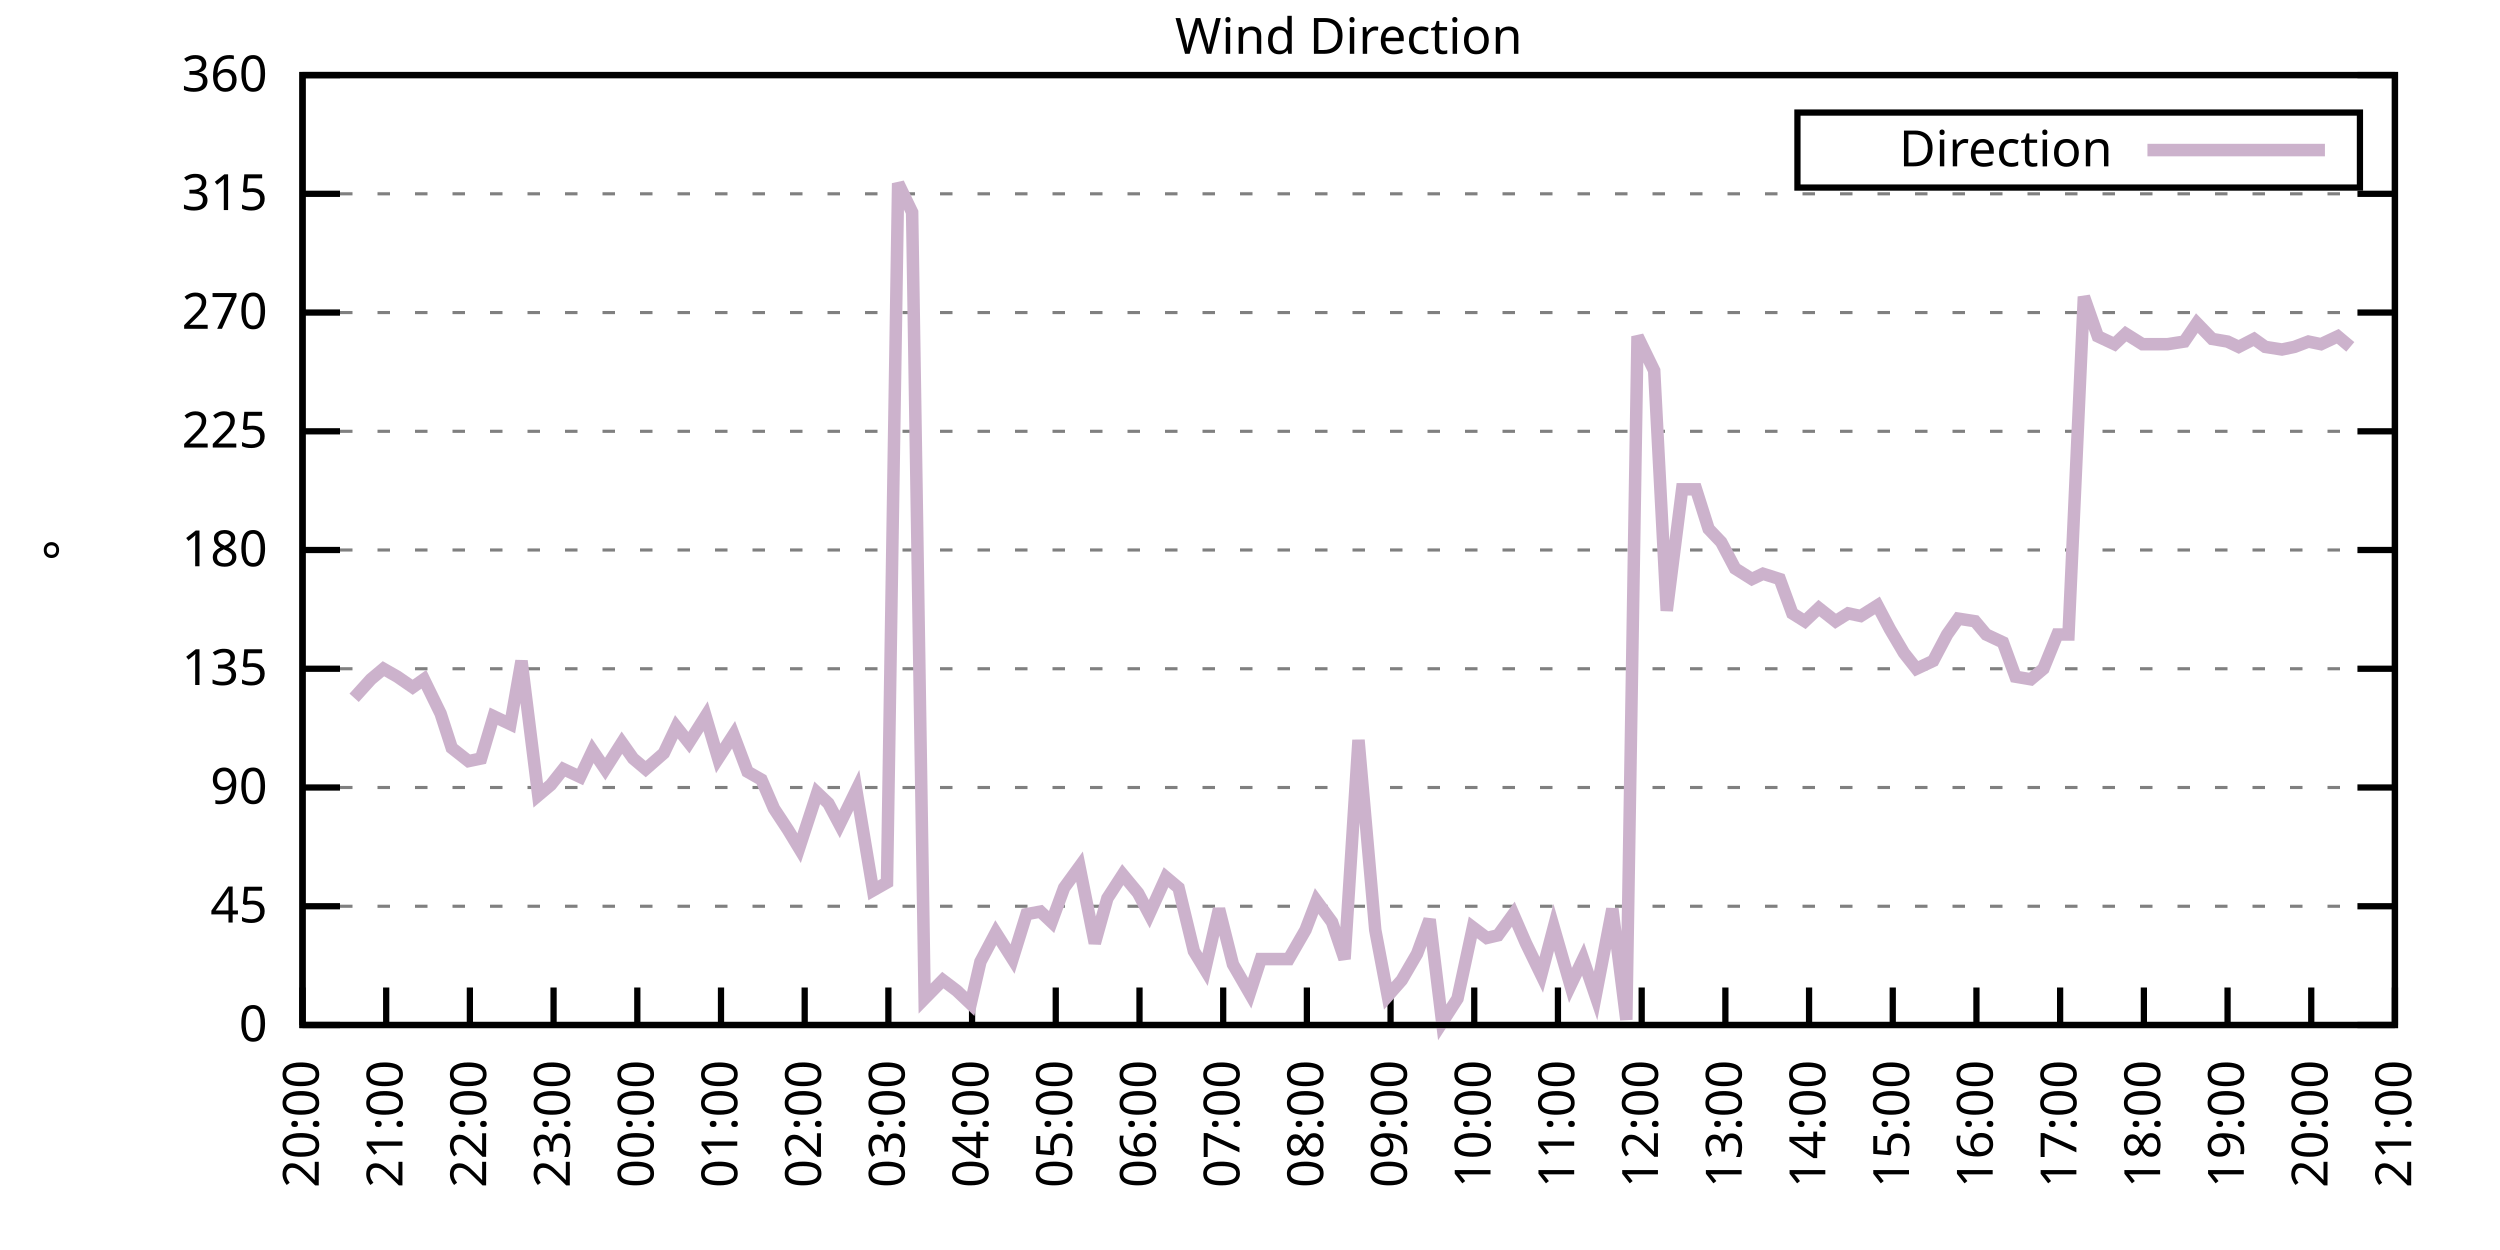
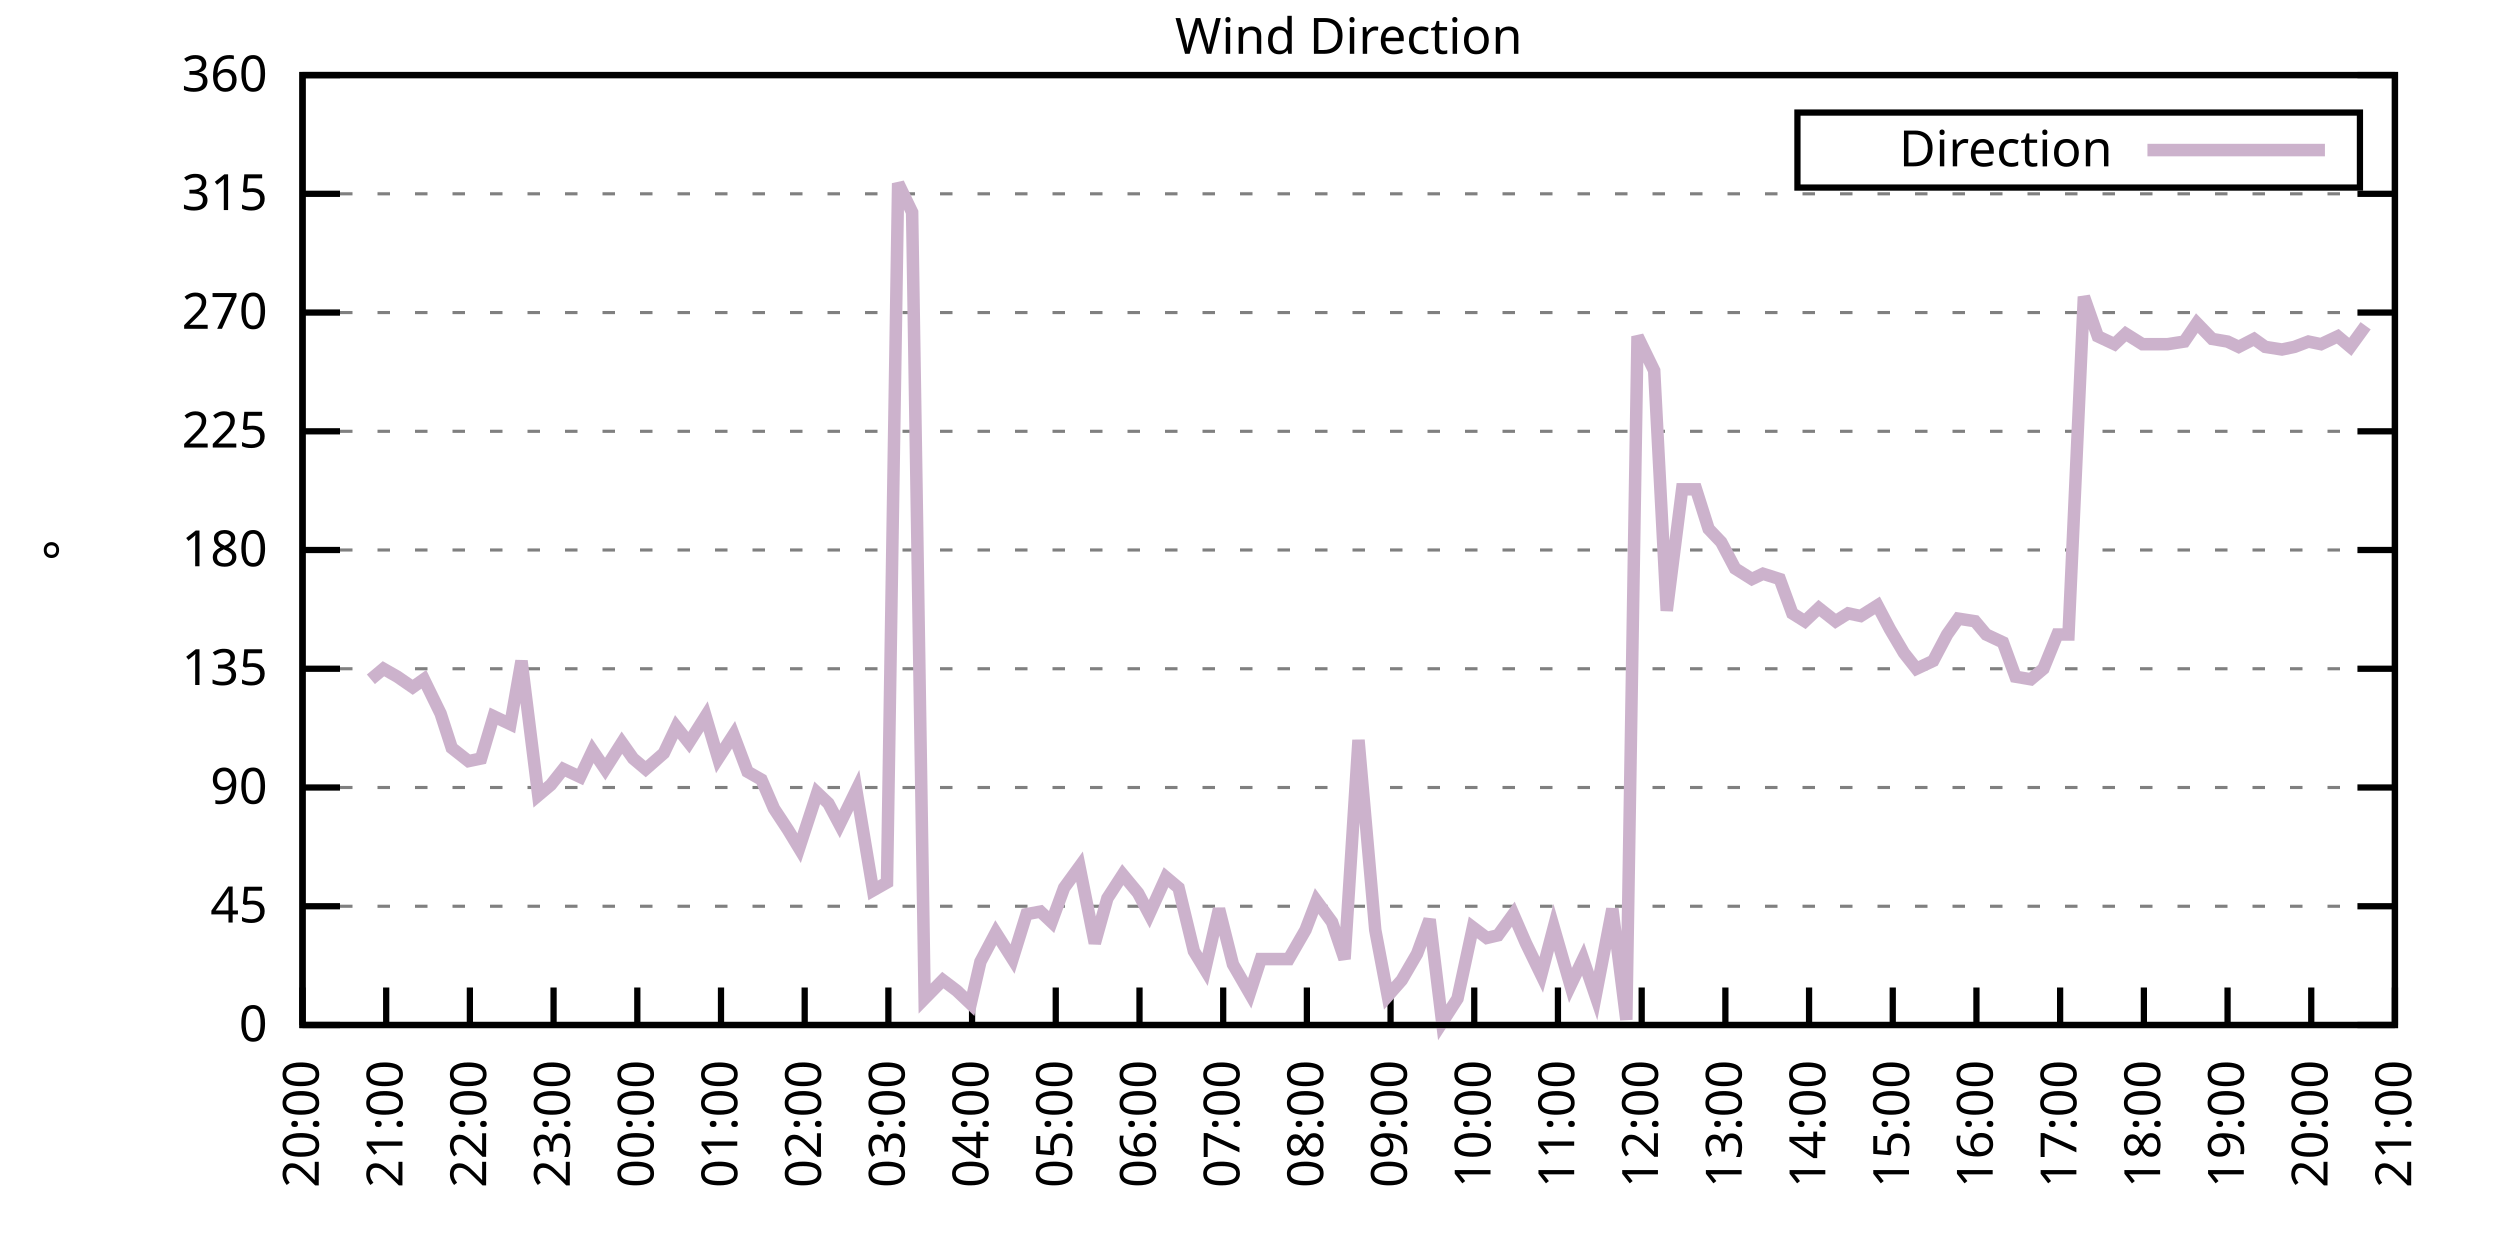
<svg xmlns="http://www.w3.org/2000/svg" xmlns:xlink="http://www.w3.org/1999/xlink" width="400" height="200" viewBox="0 0 400 200">
  <g id="gnuplot_canvas">
    <rect x="0" y="0" width="400" height="200" fill="none" />
    <defs>
      <circle id="gpDot" r="0.5" stroke-width="0.5" stroke="currentColor" />
      <path id="gpPt0" stroke-width="0.333" stroke="currentColor" d="M-1,0 h2 M0,-1 v2" />
      <path id="gpPt1" stroke-width="0.333" stroke="currentColor" d="M-1,-1 L1,1 M1,-1 L-1,1" />
      <path id="gpPt2" stroke-width="0.333" stroke="currentColor" d="M-1,0 L1,0 M0,-1 L0,1 M-1,-1 L1,1 M-1,1 L1,-1" />
      <rect id="gpPt3" stroke-width="0.333" stroke="currentColor" x="-1" y="-1" width="2" height="2" />
      <rect id="gpPt4" stroke-width="0.333" stroke="currentColor" fill="currentColor" x="-1" y="-1" width="2" height="2" />
      <circle id="gpPt5" stroke-width="0.333" stroke="currentColor" cx="0" cy="0" r="1" />
      <use xlink:href="#gpPt5" id="gpPt6" fill="currentColor" stroke="none" />
      <path id="gpPt7" stroke-width="0.333" stroke="currentColor" d="M0,-1.33 L-1.33,0.67 L1.33,0.67 z" />
      <use xlink:href="#gpPt7" id="gpPt8" fill="currentColor" stroke="none" />
      <use xlink:href="#gpPt7" id="gpPt9" stroke="currentColor" transform="rotate(180)" />
      <use xlink:href="#gpPt9" id="gpPt10" fill="currentColor" stroke="none" />
      <use xlink:href="#gpPt3" id="gpPt11" stroke="currentColor" transform="rotate(45)" />
      <use xlink:href="#gpPt11" id="gpPt12" fill="currentColor" stroke="none" />
      <path id="gpPt13" stroke-width="0.333" stroke="currentColor" d="M0,1.330 L1.265,0.411 L0.782,-1.067 L-0.782,-1.076 L-1.265,0.411 z" />
      <use xlink:href="#gpPt13" id="gpPt14" fill="currentColor" stroke="none" />
      <filter id="textbox" filterUnits="objectBoundingBox" x="0" y="0" height="1" width="1">
        <feFlood flood-color="white" flood-opacity="1" result="bgnd" />
        <feComposite in="SourceGraphic" in2="bgnd" operator="atop" />
      </filter>
      <filter id="greybox" filterUnits="objectBoundingBox" x="0" y="0" height="1" width="1">
        <feFlood flood-color="lightgrey" flood-opacity="1" result="grey" />
        <feComposite in="SourceGraphic" in2="grey" operator="atop" />
      </filter>
    </defs>
    <g fill="none" color="white" stroke="currentColor" stroke-width="1.00" stroke-linecap="butt" stroke-linejoin="miter">
</g>
    <g fill="none" color="black" stroke="currentColor" stroke-width="1.00" stroke-linecap="butt" stroke-linejoin="miter">
      <g stroke="none" shape-rendering="crispEdges">
        <polygon fill="rgb(255, 255, 255)" points="48.40,164.00 383.18,164.00 383.18,12.02 48.40,12.02 " />
      </g>
    </g>
    <g fill="none" color="black" stroke="currentColor" stroke-width="1.00" stroke-linecap="butt" stroke-linejoin="miter">
</g>
    <g fill="none" color="black" stroke="black" stroke-width="0.50" stroke-linecap="butt" stroke-linejoin="miter">
</g>
    <g fill="none" color="gray" stroke="currentColor" stroke-width="0.50" stroke-linecap="butt" stroke-linejoin="miter">
      <path stroke="gray" stroke-dasharray="2,4" class="gridline" d="M48.40,164.00 L383.19,164.00  " />
    </g>
    <g fill="none" color="gray" stroke="gray" stroke-width="1.00" stroke-linecap="butt" stroke-linejoin="miter">
</g>
    <g fill="none" color="black" stroke="currentColor" stroke-width="1.00" stroke-linecap="butt" stroke-linejoin="miter">
      <path stroke="black" d="M48.40,164.00 L54.40,164.00 M383.19,164.00 L377.19,164.00  " />
      <g transform="translate(42.80,166.60)" stroke="none" fill="black" font-family="Sans" font-size="8.00" text-anchor="end">
        <text>
          <tspan font-family="Sans"> 0</tspan>
        </text>
      </g>
    </g>
    <g fill="none" color="black" stroke="currentColor" stroke-width="1.00" stroke-linecap="butt" stroke-linejoin="miter">
</g>
    <g fill="none" color="black" stroke="black" stroke-width="0.50" stroke-linecap="butt" stroke-linejoin="miter">
</g>
    <g fill="none" color="gray" stroke="currentColor" stroke-width="0.50" stroke-linecap="butt" stroke-linejoin="miter">
      <path stroke="gray" stroke-dasharray="2,4" class="gridline" d="M48.40,145.00 L383.19,145.00  " />
    </g>
    <g fill="none" color="gray" stroke="gray" stroke-width="1.00" stroke-linecap="butt" stroke-linejoin="miter">
</g>
    <g fill="none" color="black" stroke="currentColor" stroke-width="1.00" stroke-linecap="butt" stroke-linejoin="miter">
      <path stroke="black" d="M48.40,145.00 L54.40,145.00 M383.19,145.00 L377.19,145.00  " />
      <g transform="translate(42.80,147.60)" stroke="none" fill="black" font-family="Sans" font-size="8.00" text-anchor="end">
        <text>
          <tspan font-family="Sans"> 45</tspan>
        </text>
      </g>
    </g>
    <g fill="none" color="black" stroke="currentColor" stroke-width="1.00" stroke-linecap="butt" stroke-linejoin="miter">
</g>
    <g fill="none" color="black" stroke="black" stroke-width="0.50" stroke-linecap="butt" stroke-linejoin="miter">
</g>
    <g fill="none" color="gray" stroke="currentColor" stroke-width="0.50" stroke-linecap="butt" stroke-linejoin="miter">
      <path stroke="gray" stroke-dasharray="2,4" class="gridline" d="M48.40,126.00 L383.19,126.00  " />
    </g>
    <g fill="none" color="gray" stroke="gray" stroke-width="1.00" stroke-linecap="butt" stroke-linejoin="miter">
</g>
    <g fill="none" color="black" stroke="currentColor" stroke-width="1.00" stroke-linecap="butt" stroke-linejoin="miter">
      <path stroke="black" d="M48.40,126.00 L54.40,126.00 M383.19,126.00 L377.19,126.00  " />
      <g transform="translate(42.80,128.60)" stroke="none" fill="black" font-family="Sans" font-size="8.00" text-anchor="end">
        <text>
          <tspan font-family="Sans"> 90</tspan>
        </text>
      </g>
    </g>
    <g fill="none" color="black" stroke="currentColor" stroke-width="1.00" stroke-linecap="butt" stroke-linejoin="miter">
</g>
    <g fill="none" color="black" stroke="black" stroke-width="0.50" stroke-linecap="butt" stroke-linejoin="miter">
</g>
    <g fill="none" color="gray" stroke="currentColor" stroke-width="0.50" stroke-linecap="butt" stroke-linejoin="miter">
      <path stroke="gray" stroke-dasharray="2,4" class="gridline" d="M48.40,107.00 L383.19,107.00  " />
    </g>
    <g fill="none" color="gray" stroke="gray" stroke-width="1.00" stroke-linecap="butt" stroke-linejoin="miter">
</g>
    <g fill="none" color="black" stroke="currentColor" stroke-width="1.00" stroke-linecap="butt" stroke-linejoin="miter">
      <path stroke="black" d="M48.40,107.00 L54.40,107.00 M383.19,107.00 L377.19,107.00  " />
      <g transform="translate(42.80,109.60)" stroke="none" fill="black" font-family="Sans" font-size="8.00" text-anchor="end">
        <text>
          <tspan font-family="Sans"> 135</tspan>
        </text>
      </g>
    </g>
    <g fill="none" color="black" stroke="currentColor" stroke-width="1.00" stroke-linecap="butt" stroke-linejoin="miter">
</g>
    <g fill="none" color="black" stroke="black" stroke-width="0.50" stroke-linecap="butt" stroke-linejoin="miter">
</g>
    <g fill="none" color="gray" stroke="currentColor" stroke-width="0.50" stroke-linecap="butt" stroke-linejoin="miter">
      <path stroke="gray" stroke-dasharray="2,4" class="gridline" d="M48.40,88.00 L383.19,88.00  " />
    </g>
    <g fill="none" color="gray" stroke="gray" stroke-width="1.00" stroke-linecap="butt" stroke-linejoin="miter">
</g>
    <g fill="none" color="black" stroke="currentColor" stroke-width="1.00" stroke-linecap="butt" stroke-linejoin="miter">
      <path stroke="black" d="M48.40,88.00 L54.40,88.00 M383.19,88.00 L377.19,88.00  " />
      <g transform="translate(42.80,90.60)" stroke="none" fill="black" font-family="Sans" font-size="8.00" text-anchor="end">
        <text>
          <tspan font-family="Sans"> 180</tspan>
        </text>
      </g>
    </g>
    <g fill="none" color="black" stroke="currentColor" stroke-width="1.00" stroke-linecap="butt" stroke-linejoin="miter">
</g>
    <g fill="none" color="black" stroke="black" stroke-width="0.50" stroke-linecap="butt" stroke-linejoin="miter">
</g>
    <g fill="none" color="gray" stroke="currentColor" stroke-width="0.50" stroke-linecap="butt" stroke-linejoin="miter">
      <path stroke="gray" stroke-dasharray="2,4" class="gridline" d="M48.40,69.01 L383.19,69.01  " />
    </g>
    <g fill="none" color="gray" stroke="gray" stroke-width="1.00" stroke-linecap="butt" stroke-linejoin="miter">
</g>
    <g fill="none" color="black" stroke="currentColor" stroke-width="1.00" stroke-linecap="butt" stroke-linejoin="miter">
      <path stroke="black" d="M48.40,69.01 L54.40,69.01 M383.19,69.01 L377.19,69.01  " />
      <g transform="translate(42.80,71.61)" stroke="none" fill="black" font-family="Sans" font-size="8.00" text-anchor="end">
        <text>
          <tspan font-family="Sans"> 225</tspan>
        </text>
      </g>
    </g>
    <g fill="none" color="black" stroke="currentColor" stroke-width="1.00" stroke-linecap="butt" stroke-linejoin="miter">
</g>
    <g fill="none" color="black" stroke="black" stroke-width="0.50" stroke-linecap="butt" stroke-linejoin="miter">
</g>
    <g fill="none" color="gray" stroke="currentColor" stroke-width="0.50" stroke-linecap="butt" stroke-linejoin="miter">
      <path stroke="gray" stroke-dasharray="2,4" class="gridline" d="M48.40,50.01 L383.19,50.01  " />
    </g>
    <g fill="none" color="gray" stroke="gray" stroke-width="1.00" stroke-linecap="butt" stroke-linejoin="miter">
</g>
    <g fill="none" color="black" stroke="currentColor" stroke-width="1.00" stroke-linecap="butt" stroke-linejoin="miter">
      <path stroke="black" d="M48.40,50.01 L54.40,50.01 M383.19,50.01 L377.19,50.01  " />
      <g transform="translate(42.80,52.61)" stroke="none" fill="black" font-family="Sans" font-size="8.00" text-anchor="end">
        <text>
          <tspan font-family="Sans"> 270</tspan>
        </text>
      </g>
    </g>
    <g fill="none" color="black" stroke="currentColor" stroke-width="1.00" stroke-linecap="butt" stroke-linejoin="miter">
</g>
    <g fill="none" color="black" stroke="black" stroke-width="0.50" stroke-linecap="butt" stroke-linejoin="miter">
</g>
    <g fill="none" color="gray" stroke="currentColor" stroke-width="0.50" stroke-linecap="butt" stroke-linejoin="miter">
      <path stroke="gray" stroke-dasharray="2,4" class="gridline" d="M48.40,31.01 L383.19,31.01  " />
    </g>
    <g fill="none" color="gray" stroke="gray" stroke-width="1.00" stroke-linecap="butt" stroke-linejoin="miter">
</g>
    <g fill="none" color="black" stroke="currentColor" stroke-width="1.00" stroke-linecap="butt" stroke-linejoin="miter">
      <path stroke="black" d="M48.40,31.01 L54.40,31.01 M383.19,31.01 L377.19,31.01  " />
      <g transform="translate(42.80,33.61)" stroke="none" fill="black" font-family="Sans" font-size="8.00" text-anchor="end">
        <text>
          <tspan font-family="Sans"> 315</tspan>
        </text>
      </g>
    </g>
    <g fill="none" color="black" stroke="currentColor" stroke-width="1.00" stroke-linecap="butt" stroke-linejoin="miter">
</g>
    <g fill="none" color="black" stroke="black" stroke-width="0.50" stroke-linecap="butt" stroke-linejoin="miter">
</g>
    <g fill="none" color="gray" stroke="currentColor" stroke-width="0.50" stroke-linecap="butt" stroke-linejoin="miter">
      <path stroke="gray" stroke-dasharray="2,4" class="gridline" d="M48.40,12.01 L383.19,12.01  " />
    </g>
    <g fill="none" color="gray" stroke="gray" stroke-width="1.00" stroke-linecap="butt" stroke-linejoin="miter">
</g>
    <g fill="none" color="black" stroke="currentColor" stroke-width="1.00" stroke-linecap="butt" stroke-linejoin="miter">
      <path stroke="black" d="M48.40,12.01 L54.40,12.01 M383.19,12.01 L377.19,12.01  " />
      <g transform="translate(42.80,14.61)" stroke="none" fill="black" font-family="Sans" font-size="8.00" text-anchor="end">
        <text>
          <tspan font-family="Sans"> 360</tspan>
        </text>
      </g>
    </g>
    <g fill="none" color="black" stroke="currentColor" stroke-width="1.00" stroke-linecap="butt" stroke-linejoin="miter">
      <path stroke="black" d="M48.40,164.00 L48.40,158.00  " />
      <g transform="translate(51.00,169.60) rotate(270.00)" stroke="none" fill="black" font-family="Sans" font-size="8.00" text-anchor="end">
        <text>
          <tspan font-family="Sans">20:00</tspan>
        </text>
      </g>
    </g>
    <g fill="none" color="black" stroke="currentColor" stroke-width="1.00" stroke-linecap="butt" stroke-linejoin="miter">
      <path stroke="black" d="M61.79,164.00 L61.79,158.00  " />
      <g transform="translate(64.39,169.60) rotate(270.00)" stroke="none" fill="black" font-family="Sans" font-size="8.00" text-anchor="end">
        <text>
          <tspan font-family="Sans">21:00</tspan>
        </text>
      </g>
    </g>
    <g fill="none" color="black" stroke="currentColor" stroke-width="1.00" stroke-linecap="butt" stroke-linejoin="miter">
      <path stroke="black" d="M75.18,164.00 L75.18,158.00  " />
      <g transform="translate(77.78,169.60) rotate(270.00)" stroke="none" fill="black" font-family="Sans" font-size="8.00" text-anchor="end">
        <text>
          <tspan font-family="Sans">22:00</tspan>
        </text>
      </g>
    </g>
    <g fill="none" color="black" stroke="currentColor" stroke-width="1.00" stroke-linecap="butt" stroke-linejoin="miter">
      <path stroke="black" d="M88.57,164.00 L88.57,158.00  " />
      <g transform="translate(91.17,169.60) rotate(270.00)" stroke="none" fill="black" font-family="Sans" font-size="8.00" text-anchor="end">
        <text>
          <tspan font-family="Sans">23:00</tspan>
        </text>
      </g>
    </g>
    <g fill="none" color="black" stroke="currentColor" stroke-width="1.00" stroke-linecap="butt" stroke-linejoin="miter">
      <path stroke="black" d="M101.97,164.00 L101.97,158.00  " />
      <g transform="translate(104.57,169.60) rotate(270.00)" stroke="none" fill="black" font-family="Sans" font-size="8.00" text-anchor="end">
        <text>
          <tspan font-family="Sans">00:00</tspan>
        </text>
      </g>
    </g>
    <g fill="none" color="black" stroke="currentColor" stroke-width="1.00" stroke-linecap="butt" stroke-linejoin="miter">
      <path stroke="black" d="M115.36,164.00 L115.36,158.00  " />
      <g transform="translate(117.96,169.60) rotate(270.00)" stroke="none" fill="black" font-family="Sans" font-size="8.00" text-anchor="end">
        <text>
          <tspan font-family="Sans">01:00</tspan>
        </text>
      </g>
    </g>
    <g fill="none" color="black" stroke="currentColor" stroke-width="1.00" stroke-linecap="butt" stroke-linejoin="miter">
      <path stroke="black" d="M128.75,164.00 L128.75,158.00  " />
      <g transform="translate(131.35,169.60) rotate(270.00)" stroke="none" fill="black" font-family="Sans" font-size="8.00" text-anchor="end">
        <text>
          <tspan font-family="Sans">02:00</tspan>
        </text>
      </g>
    </g>
    <g fill="none" color="black" stroke="currentColor" stroke-width="1.00" stroke-linecap="butt" stroke-linejoin="miter">
      <path stroke="black" d="M142.14,164.00 L142.14,158.00  " />
      <g transform="translate(144.74,169.60) rotate(270.00)" stroke="none" fill="black" font-family="Sans" font-size="8.00" text-anchor="end">
        <text>
          <tspan font-family="Sans">03:00</tspan>
        </text>
      </g>
    </g>
    <g fill="none" color="black" stroke="currentColor" stroke-width="1.00" stroke-linecap="butt" stroke-linejoin="miter">
      <path stroke="black" d="M155.53,164.00 L155.53,158.00  " />
      <g transform="translate(158.13,169.60) rotate(270.00)" stroke="none" fill="black" font-family="Sans" font-size="8.00" text-anchor="end">
        <text>
          <tspan font-family="Sans">04:00</tspan>
        </text>
      </g>
    </g>
    <g fill="none" color="black" stroke="currentColor" stroke-width="1.00" stroke-linecap="butt" stroke-linejoin="miter">
      <path stroke="black" d="M168.92,164.00 L168.92,158.00  " />
      <g transform="translate(171.52,169.60) rotate(270.00)" stroke="none" fill="black" font-family="Sans" font-size="8.00" text-anchor="end">
        <text>
          <tspan font-family="Sans">05:00</tspan>
        </text>
      </g>
    </g>
    <g fill="none" color="black" stroke="currentColor" stroke-width="1.00" stroke-linecap="butt" stroke-linejoin="miter">
      <path stroke="black" d="M182.32,164.00 L182.32,158.00  " />
      <g transform="translate(184.92,169.60) rotate(270.00)" stroke="none" fill="black" font-family="Sans" font-size="8.00" text-anchor="end">
        <text>
          <tspan font-family="Sans">06:00</tspan>
        </text>
      </g>
    </g>
    <g fill="none" color="black" stroke="currentColor" stroke-width="1.00" stroke-linecap="butt" stroke-linejoin="miter">
      <path stroke="black" d="M195.71,164.00 L195.71,158.00  " />
      <g transform="translate(198.31,169.60) rotate(270.00)" stroke="none" fill="black" font-family="Sans" font-size="8.00" text-anchor="end">
        <text>
          <tspan font-family="Sans">07:00</tspan>
        </text>
      </g>
    </g>
    <g fill="none" color="black" stroke="currentColor" stroke-width="1.00" stroke-linecap="butt" stroke-linejoin="miter">
      <path stroke="black" d="M209.10,164.00 L209.10,158.00  " />
      <g transform="translate(211.70,169.60) rotate(270.00)" stroke="none" fill="black" font-family="Sans" font-size="8.00" text-anchor="end">
        <text>
          <tspan font-family="Sans">08:00</tspan>
        </text>
      </g>
    </g>
    <g fill="none" color="black" stroke="currentColor" stroke-width="1.00" stroke-linecap="butt" stroke-linejoin="miter">
      <path stroke="black" d="M222.49,164.00 L222.49,158.00  " />
      <g transform="translate(225.09,169.60) rotate(270.00)" stroke="none" fill="black" font-family="Sans" font-size="8.00" text-anchor="end">
        <text>
          <tspan font-family="Sans">09:00</tspan>
        </text>
      </g>
    </g>
    <g fill="none" color="black" stroke="currentColor" stroke-width="1.00" stroke-linecap="butt" stroke-linejoin="miter">
      <path stroke="black" d="M235.88,164.00 L235.88,158.00  " />
      <g transform="translate(238.48,169.60) rotate(270.00)" stroke="none" fill="black" font-family="Sans" font-size="8.00" text-anchor="end">
        <text>
          <tspan font-family="Sans">10:00</tspan>
        </text>
      </g>
    </g>
    <g fill="none" color="black" stroke="currentColor" stroke-width="1.00" stroke-linecap="butt" stroke-linejoin="miter">
      <path stroke="black" d="M249.27,164.00 L249.27,158.00  " />
      <g transform="translate(251.87,169.60) rotate(270.00)" stroke="none" fill="black" font-family="Sans" font-size="8.00" text-anchor="end">
        <text>
          <tspan font-family="Sans">11:00</tspan>
        </text>
      </g>
    </g>
    <g fill="none" color="black" stroke="currentColor" stroke-width="1.00" stroke-linecap="butt" stroke-linejoin="miter">
      <path stroke="black" d="M262.67,164.00 L262.67,158.00  " />
      <g transform="translate(265.27,169.60) rotate(270.00)" stroke="none" fill="black" font-family="Sans" font-size="8.00" text-anchor="end">
        <text>
          <tspan font-family="Sans">12:00</tspan>
        </text>
      </g>
    </g>
    <g fill="none" color="black" stroke="currentColor" stroke-width="1.00" stroke-linecap="butt" stroke-linejoin="miter">
      <path stroke="black" d="M276.06,164.00 L276.06,158.00  " />
      <g transform="translate(278.66,169.60) rotate(270.00)" stroke="none" fill="black" font-family="Sans" font-size="8.00" text-anchor="end">
        <text>
          <tspan font-family="Sans">13:00</tspan>
        </text>
      </g>
    </g>
    <g fill="none" color="black" stroke="currentColor" stroke-width="1.00" stroke-linecap="butt" stroke-linejoin="miter">
      <path stroke="black" d="M289.45,164.00 L289.45,158.00  " />
      <g transform="translate(292.05,169.60) rotate(270.00)" stroke="none" fill="black" font-family="Sans" font-size="8.00" text-anchor="end">
        <text>
          <tspan font-family="Sans">14:00</tspan>
        </text>
      </g>
    </g>
    <g fill="none" color="black" stroke="currentColor" stroke-width="1.00" stroke-linecap="butt" stroke-linejoin="miter">
      <path stroke="black" d="M302.84,164.00 L302.84,158.00  " />
      <g transform="translate(305.44,169.60) rotate(270.00)" stroke="none" fill="black" font-family="Sans" font-size="8.00" text-anchor="end">
        <text>
          <tspan font-family="Sans">15:00</tspan>
        </text>
      </g>
    </g>
    <g fill="none" color="black" stroke="currentColor" stroke-width="1.00" stroke-linecap="butt" stroke-linejoin="miter">
      <path stroke="black" d="M316.23,164.00 L316.23,158.00  " />
      <g transform="translate(318.83,169.60) rotate(270.00)" stroke="none" fill="black" font-family="Sans" font-size="8.00" text-anchor="end">
        <text>
          <tspan font-family="Sans">16:00</tspan>
        </text>
      </g>
    </g>
    <g fill="none" color="black" stroke="currentColor" stroke-width="1.00" stroke-linecap="butt" stroke-linejoin="miter">
      <path stroke="black" d="M329.62,164.00 L329.62,158.00  " />
      <g transform="translate(332.22,169.60) rotate(270.00)" stroke="none" fill="black" font-family="Sans" font-size="8.00" text-anchor="end">
        <text>
          <tspan font-family="Sans">17:00</tspan>
        </text>
      </g>
    </g>
    <g fill="none" color="black" stroke="currentColor" stroke-width="1.00" stroke-linecap="butt" stroke-linejoin="miter">
      <path stroke="black" d="M343.02,164.00 L343.02,158.00  " />
      <g transform="translate(345.62,169.60) rotate(270.00)" stroke="none" fill="black" font-family="Sans" font-size="8.00" text-anchor="end">
        <text>
          <tspan font-family="Sans">18:00</tspan>
        </text>
      </g>
    </g>
    <g fill="none" color="black" stroke="currentColor" stroke-width="1.00" stroke-linecap="butt" stroke-linejoin="miter">
      <path stroke="black" d="M356.41,164.00 L356.41,158.00  " />
      <g transform="translate(359.01,169.60) rotate(270.00)" stroke="none" fill="black" font-family="Sans" font-size="8.00" text-anchor="end">
        <text>
          <tspan font-family="Sans">19:00</tspan>
        </text>
      </g>
    </g>
    <g fill="none" color="black" stroke="currentColor" stroke-width="1.00" stroke-linecap="butt" stroke-linejoin="miter">
      <path stroke="black" d="M369.80,164.00 L369.80,158.00  " />
      <g transform="translate(372.40,169.60) rotate(270.00)" stroke="none" fill="black" font-family="Sans" font-size="8.00" text-anchor="end">
        <text>
          <tspan font-family="Sans">20:00</tspan>
        </text>
      </g>
    </g>
    <g fill="none" color="black" stroke="currentColor" stroke-width="1.00" stroke-linecap="butt" stroke-linejoin="miter">
      <path stroke="black" d="M383.19,164.00 L383.19,158.00  " />
      <g transform="translate(385.79,169.60) rotate(270.00)" stroke="none" fill="black" font-family="Sans" font-size="8.00" text-anchor="end">
        <text>
          <tspan font-family="Sans">21:00</tspan>
        </text>
      </g>
    </g>
    <g fill="none" color="black" stroke="currentColor" stroke-width="1.00" stroke-linecap="butt" stroke-linejoin="miter">
</g>
    <g fill="none" color="black" stroke="currentColor" stroke-width="1.00" stroke-linecap="butt" stroke-linejoin="miter">
      <path stroke="black" d="M48.40,12.01 L48.40,164.00 L383.19,164.00 L383.19,12.01 L48.40,12.01 Z  " />
    </g>
    <g fill="none" color="black" stroke="currentColor" stroke-width="1.00" stroke-linecap="butt" stroke-linejoin="miter">
</g>
    <g fill="none" color="black" stroke="currentColor" stroke-width="1.00" stroke-linecap="butt" stroke-linejoin="miter">
      <path stroke="black" d="M287.59,30.01 L287.59,18.01 L377.59,18.01 L377.59,30.01 L287.59,30.01 Z  " />
    </g>
    <g id="Wind_direction_plot_1">
      <g fill="none" color="white" stroke="black" stroke-width="2.00" stroke-linecap="butt" stroke-linejoin="miter">
</g>
      <g fill="none" color="black" stroke="currentColor" stroke-width="2.00" stroke-linecap="butt" stroke-linejoin="miter">
        <g transform="translate(337.99,26.61)" stroke="none" fill="black" font-family="Sans" font-size="8.00" text-anchor="end">
          <text>
            <tspan font-family="Sans">Direction</tspan>
          </text>
        </g>
      </g>
      <g fill="none" color="black" stroke="currentColor" stroke-width="2.00" stroke-linecap="butt" stroke-linejoin="miter">
-         <path stroke="rgb(204, 178, 204)" d="M343.59,24.01 L371.99,24.01 M56.66,111.65 L59.34,108.69 L61.35,107.00 L63.58,108.27 L66.03,109.96 L67.82,108.69   L70.50,114.18 L72.28,119.67 L74.96,121.78 L76.97,121.36 L78.98,114.60 L81.66,115.87 L83.44,105.74 L86.12,127.27   L88.13,125.58 L90.14,123.05 L92.82,124.31 L94.82,120.09 L96.83,123.05 L99.51,118.83 L101.30,121.36 L103.31,123.05   L106.21,120.51 L108.22,116.29 L110.22,118.83 L112.90,114.60 L114.91,121.36 L117.37,117.56 L119.60,123.47 L121.83,124.74   L123.84,129.38 L126.07,132.76 L127.86,135.71 L130.76,126.85 L132.54,128.54 L134.33,131.91 L137.01,126.42 L139.69,142.47   L141.92,141.20 L143.70,29.32 L145.94,33.96 L147.94,159.78 L150.85,156.82 L153.08,158.51 L155.31,160.62 L156.87,153.87   L159.33,149.22 L162.01,153.45 L164.24,146.27 L166.47,145.85 L168.25,147.53 L170.26,142.05 L172.72,138.67 L175.17,150.91   L177.18,143.73 L179.64,139.93 L182.09,142.89 L183.88,146.27 L186.56,140.36 L188.57,142.05 L191.02,152.18 L192.81,155.13   L195.04,145.42 L197.27,154.29 L199.95,158.93 L201.73,153.45 L204.41,153.45 L206.20,153.45 L208.88,148.80 L210.66,144.16   L213.12,147.53 L215.13,153.45 L217.36,118.40 L220.04,148.80 L222.04,159.36 L224.28,156.82 L226.73,152.60 L228.74,147.11   L230.75,163.58 L233.20,159.78 L235.66,148.38 L237.89,150.07 L239.68,149.65 L242.13,146.27 L244.14,150.91 L246.60,155.98   L248.60,148.38 L251.28,157.67 L253.29,153.45 L255.30,159.36 L257.98,145.42 L260.21,163.16 L262.00,53.81 L264.67,59.30   L266.68,97.72 L269.14,78.29 L271.37,78.29 L273.38,84.63 L275.39,86.74 L277.62,90.96 L280.30,92.65 L282.08,91.80   L284.76,92.65 L286.77,98.14 L288.78,99.40 L291.01,97.29 L293.69,99.40 L295.70,98.14 L297.71,98.56 L300.39,96.87   L302.39,100.67 L304.63,104.47 L306.63,107.00 L309.31,105.74 L311.54,101.52 L313.33,98.98 L316.01,99.40 L317.79,101.52   L320.47,102.78 L322.48,108.27 L324.94,108.69 L326.95,107.00 L329.18,101.52 L330.96,101.52 L333.42,47.47 L335.65,53.81   L338.33,55.07 L340.11,53.39 L342.79,55.07 L345.02,55.07 L346.81,55.07 L349.49,54.65 L351.50,51.70 L353.95,54.23   L356.41,54.65 L358.19,55.50 L360.65,54.23 L362.43,55.50 L365.11,55.92 L367.12,55.50 L369.35,54.65 L371.36,55.07   L374.04,53.81 L376.05,55.50  " />
+         <path stroke="rgb(204, 178, 204)" d="M343.59,24.01 L371.99,24.01 M59.34,108.69 L61.35,107.00 L63.58,108.27 L66.03,109.96 L67.82,108.69 L70.50,114.18   L72.28,119.67 L74.96,121.78 L76.97,121.36 L78.98,114.60 L81.66,115.87 L83.44,105.74 L86.12,127.27 L88.13,125.58   L90.14,123.05 L92.82,124.31 L94.82,120.09 L96.83,123.05 L99.51,118.83 L101.30,121.36 L103.31,123.05 L106.21,120.51   L108.22,116.29 L110.22,118.83 L112.90,114.60 L114.91,121.36 L117.37,117.56 L119.60,123.47 L121.83,124.74 L123.84,129.38   L126.07,132.76 L127.86,135.71 L130.76,126.85 L132.54,128.54 L134.33,131.91 L137.01,126.42 L139.69,142.47 L141.92,141.20   L143.70,29.32 L145.94,33.96 L147.94,159.78 L150.85,156.82 L153.08,158.51 L155.31,160.62 L156.87,153.87 L159.33,149.22   L162.01,153.45 L164.24,146.27 L166.47,145.85 L168.25,147.53 L170.26,142.05 L172.72,138.67 L175.17,150.91 L177.18,143.73   L179.64,139.93 L182.09,142.89 L183.88,146.27 L186.56,140.36 L188.57,142.05 L191.02,152.18 L192.81,155.13 L195.04,145.42   L197.27,154.29 L199.95,158.93 L201.73,153.45 L204.41,153.45 L206.20,153.45 L208.88,148.80 L210.66,144.16 L213.12,147.53   L215.13,153.45 L217.36,118.40 L220.04,148.80 L222.04,159.36 L224.28,156.82 L226.73,152.60 L228.74,147.11 L230.75,163.58   L233.20,159.78 L235.66,148.38 L237.89,150.07 L239.68,149.65 L242.13,146.27 L244.14,150.91 L246.60,155.98 L248.60,148.38   L251.28,157.67 L253.29,153.45 L255.30,159.36 L257.98,145.42 L260.21,163.16 L262.00,53.81 L264.67,59.30 L266.68,97.72   L269.14,78.29 L271.37,78.29 L273.38,84.63 L275.39,86.74 L277.62,90.96 L280.30,92.65 L282.08,91.80 L284.76,92.65   L286.77,98.14 L288.78,99.40 L291.01,97.29 L293.69,99.40 L295.70,98.14 L297.71,98.56 L300.39,96.87 L302.39,100.67   L304.63,104.47 L306.63,107.00 L309.31,105.74 L311.54,101.52 L313.33,98.98 L316.01,99.40 L317.79,101.52 L320.47,102.78   L322.48,108.27 L324.94,108.69 L326.95,107.00 L329.18,101.52 L330.96,101.52 L333.42,47.47 L335.65,53.81 L338.33,55.07   L340.11,53.39 L342.79,55.07 L345.02,55.07 L346.81,55.07 L349.49,54.65 L351.50,51.70 L353.95,54.23 L356.41,54.65   L358.19,55.50 L360.65,54.23 L362.43,55.50 L365.11,55.92 L367.12,55.50 L369.35,54.65 L371.36,55.07 L374.04,53.81   L376.05,55.50 L378.50,52.12  " />
      </g>
    </g>
    <g fill="none" color="black" stroke="currentColor" stroke-width="2.00" stroke-linecap="butt" stroke-linejoin="miter">
</g>
    <g fill="none" color="black" stroke="black" stroke-width="1.00" stroke-linecap="butt" stroke-linejoin="miter">
</g>
    <g fill="none" color="black" stroke="currentColor" stroke-width="1.00" stroke-linecap="butt" stroke-linejoin="miter">
      <path stroke="black" d="M48.40,12.01 L48.40,164.00 L383.19,164.00 L383.19,12.01 L48.40,12.01 Z  " />
      <g transform="translate(12.80,88.01) rotate(270.00)" stroke="none" fill="black" font-family="Sans" font-size="8.00" text-anchor="middle">
        <text>
          <tspan font-family="Sans">°</tspan>
        </text>
      </g>
    </g>
    <g fill="none" color="black" stroke="currentColor" stroke-width="1.00" stroke-linecap="butt" stroke-linejoin="miter">
</g>
    <g fill="none" color="black" stroke="currentColor" stroke-width="1.00" stroke-linecap="butt" stroke-linejoin="miter">
      <g transform="translate(215.79,8.61)" stroke="none" fill="black" font-family="Sans" font-size="8.00" text-anchor="middle">
        <text>
          <tspan font-family="Sans">Wind Direction</tspan>
        </text>
      </g>
    </g>
    <g fill="none" color="black" stroke="currentColor" stroke-width="1.00" stroke-linecap="butt" stroke-linejoin="miter">
</g>
  </g>
</svg>
